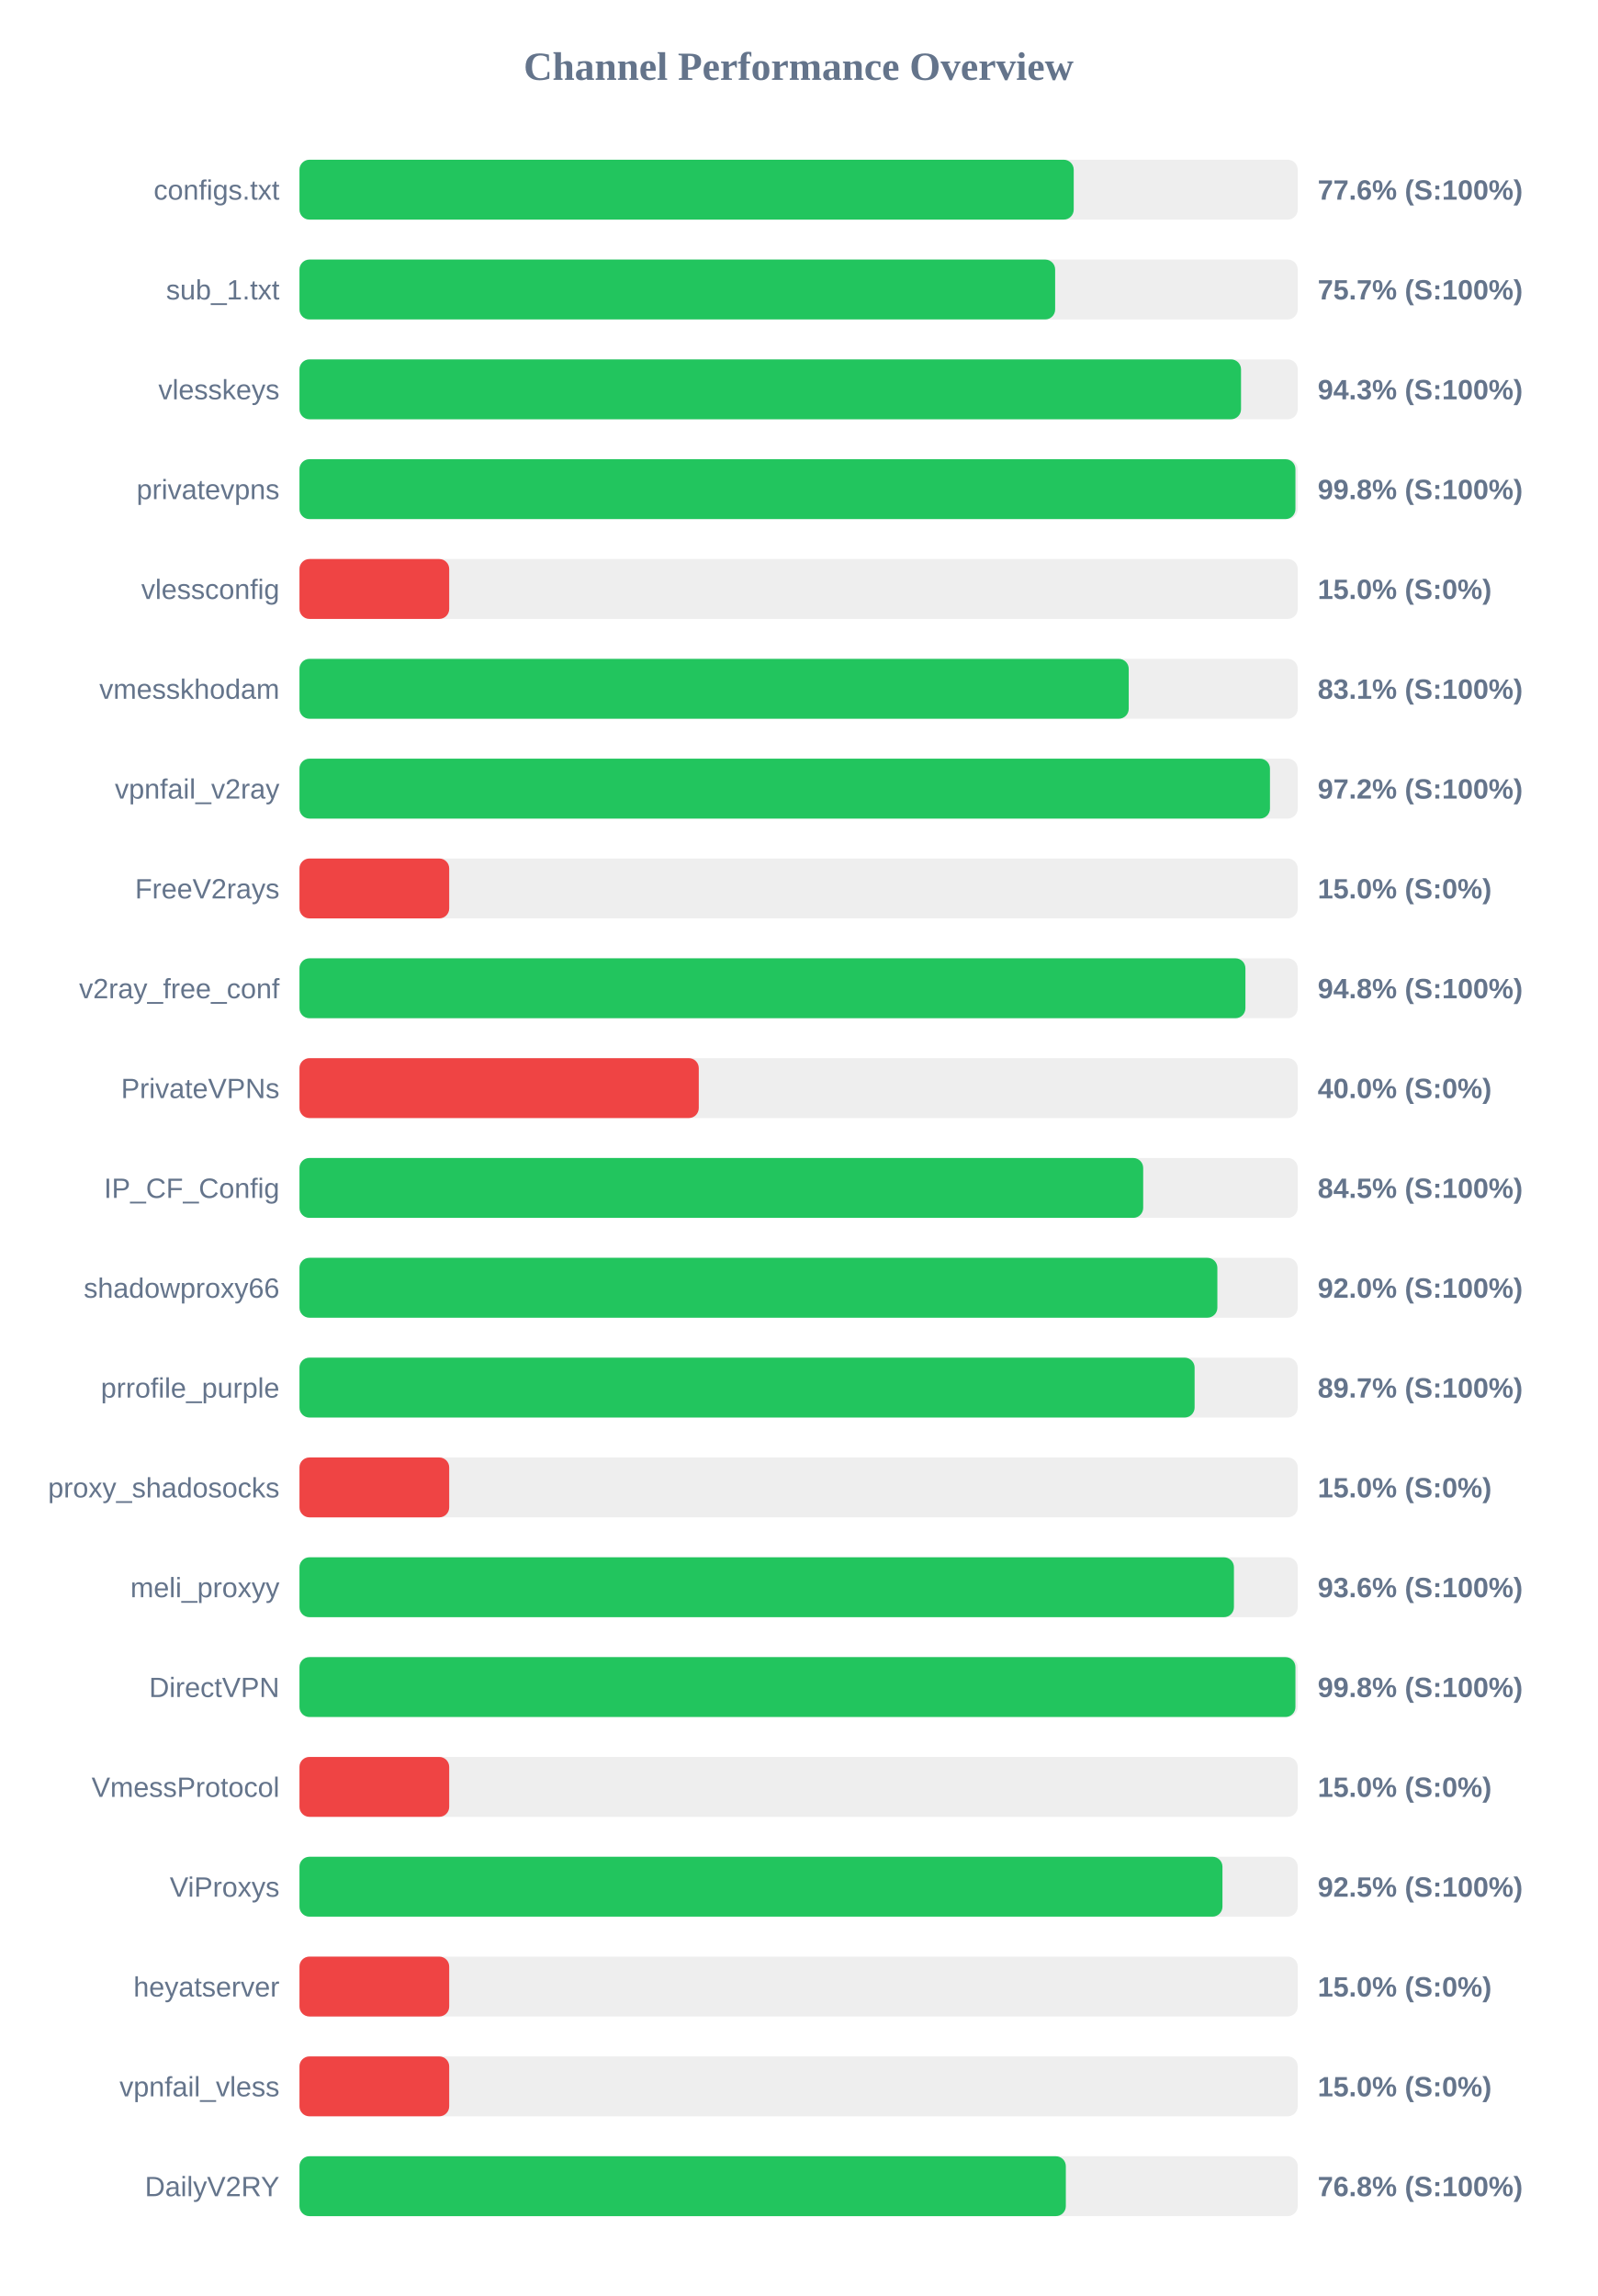
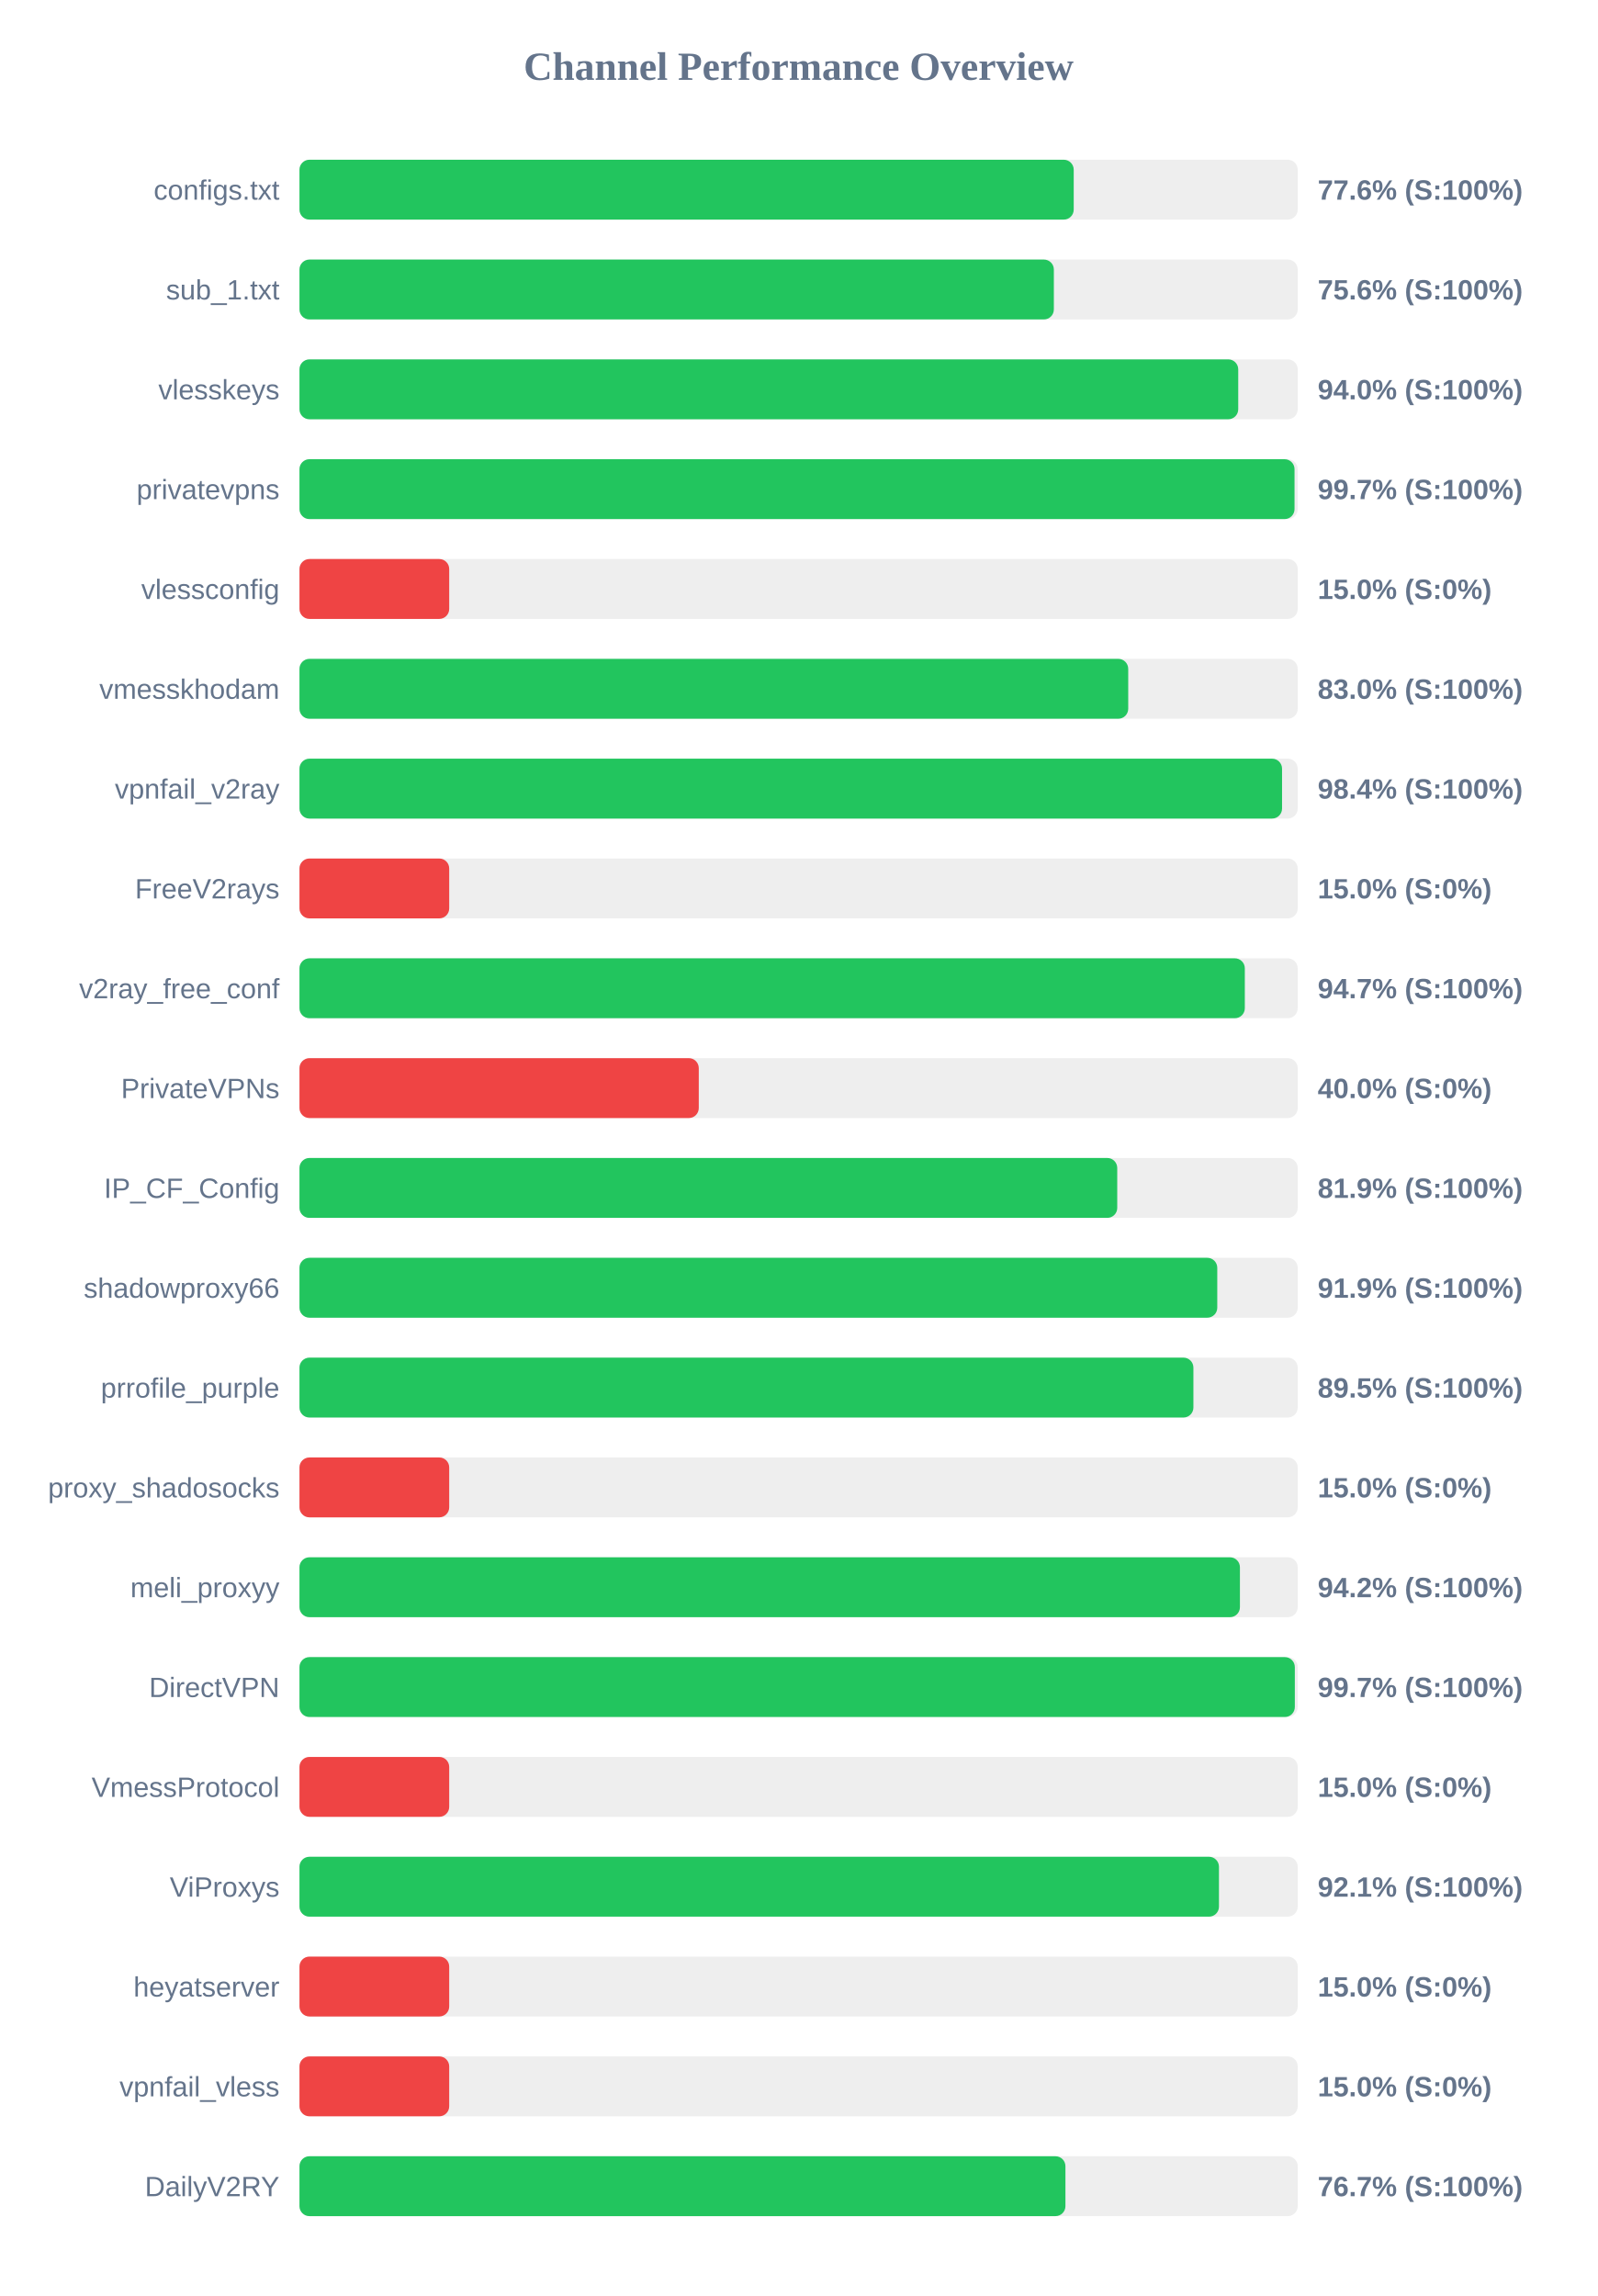
<svg xmlns="http://www.w3.org/2000/svg" width="800" height="1150" version="1.1">
  <style>
        .row { font: 14px Arial; fill: #64748b; }
        .score { font: bold 14px Arial; fill: #64748b; }
    </style>
  <text x="400" y="40" text-anchor="middle" font-size="20px" font-weight="bold" fill="#64748b">Channel Performance Overview</text>
  <rect x="150" y="80" width="500" height="30" fill="#eee" rx="5" />
  <rect x="150" y="80" width="387.8" height="30" fill="#22c55e" rx="5" />
  <text x="140" y="100" text-anchor="end" class="row">configs.txt</text>
  <text x="660" y="100" text-anchor="start" class="score">77.6% (S:100%)</text>
  <rect x="150" y="130" width="500" height="30" fill="#eee" rx="5" />
-   <rect x="150" y="130" width="378.5" height="30" fill="#22c55e" rx="5" />
+   <rect x="150" y="130" width="377.85" height="30" fill="#22c55e" rx="5" />
  <text x="140" y="150" text-anchor="end" class="row">sub_1.txt</text>
-   <text x="660" y="150" text-anchor="start" class="score">75.7% (S:100%)</text>
+   <text x="660" y="150" text-anchor="start" class="score">75.6% (S:100%)</text>
  <rect x="150" y="180" width="500" height="30" fill="#eee" rx="5" />
-   <rect x="150" y="180" width="471.6" height="30" fill="#22c55e" rx="5" />
+   <rect x="150" y="180" width="470.2" height="30" fill="#22c55e" rx="5" />
  <text x="140" y="200" text-anchor="end" class="row">vlesskeys</text>
-   <text x="660" y="200" text-anchor="start" class="score">94.3% (S:100%)</text>
+   <text x="660" y="200" text-anchor="start" class="score">94.0% (S:100%)</text>
  <rect x="150" y="230" width="500" height="30" fill="#eee" rx="5" />
-   <rect x="150" y="230" width="498.85" height="30" fill="#22c55e" rx="5" />
+   <rect x="150" y="230" width="498.4" height="30" fill="#22c55e" rx="5" />
  <text x="140" y="250" text-anchor="end" class="row">privatevpns</text>
-   <text x="660" y="250" text-anchor="start" class="score">99.8% (S:100%)</text>
+   <text x="660" y="250" text-anchor="start" class="score">99.7% (S:100%)</text>
  <rect x="150" y="280" width="500" height="30" fill="#eee" rx="5" />
  <rect x="150" y="280" width="75.0" height="30" fill="#ef4444" rx="5" />
  <text x="140" y="300" text-anchor="end" class="row">vlessconfig</text>
  <text x="660" y="300" text-anchor="start" class="score">15.0% (S:0%)</text>
  <rect x="150" y="330" width="500" height="30" fill="#eee" rx="5" />
-   <rect x="150" y="330" width="415.35" height="30" fill="#22c55e" rx="5" />
+   <rect x="150" y="330" width="415.1" height="30" fill="#22c55e" rx="5" />
  <text x="140" y="350" text-anchor="end" class="row">vmesskhodam</text>
-   <text x="660" y="350" text-anchor="start" class="score">83.1% (S:100%)</text>
+   <text x="660" y="350" text-anchor="start" class="score">83.0% (S:100%)</text>
  <rect x="150" y="380" width="500" height="30" fill="#eee" rx="5" />
-   <rect x="150" y="380" width="486.1" height="30" fill="#22c55e" rx="5" />
+   <rect x="150" y="380" width="492.15" height="30" fill="#22c55e" rx="5" />
  <text x="140" y="400" text-anchor="end" class="row">vpnfail_v2ray</text>
-   <text x="660" y="400" text-anchor="start" class="score">97.2% (S:100%)</text>
+   <text x="660" y="400" text-anchor="start" class="score">98.4% (S:100%)</text>
  <rect x="150" y="430" width="500" height="30" fill="#eee" rx="5" />
  <rect x="150" y="430" width="75.0" height="30" fill="#ef4444" rx="5" />
  <text x="140" y="450" text-anchor="end" class="row">FreeV2rays</text>
  <text x="660" y="450" text-anchor="start" class="score">15.0% (S:0%)</text>
  <rect x="150" y="480" width="500" height="30" fill="#eee" rx="5" />
-   <rect x="150" y="480" width="473.8" height="30" fill="#22c55e" rx="5" />
+   <rect x="150" y="480" width="473.5" height="30" fill="#22c55e" rx="5" />
  <text x="140" y="500" text-anchor="end" class="row">v2ray_free_conf</text>
-   <text x="660" y="500" text-anchor="start" class="score">94.8% (S:100%)</text>
+   <text x="660" y="500" text-anchor="start" class="score">94.7% (S:100%)</text>
  <rect x="150" y="530" width="500" height="30" fill="#eee" rx="5" />
  <rect x="150" y="530" width="200.0" height="30" fill="#ef4444" rx="5" />
  <text x="140" y="550" text-anchor="end" class="row">PrivateVPNs</text>
  <text x="660" y="550" text-anchor="start" class="score">40.0% (S:0%)</text>
  <rect x="150" y="580" width="500" height="30" fill="#eee" rx="5" />
-   <rect x="150" y="580" width="422.6" height="30" fill="#22c55e" rx="5" />
+   <rect x="150" y="580" width="409.6" height="30" fill="#22c55e" rx="5" />
  <text x="140" y="600" text-anchor="end" class="row">IP_CF_Config</text>
-   <text x="660" y="600" text-anchor="start" class="score">84.5% (S:100%)</text>
+   <text x="660" y="600" text-anchor="start" class="score">81.9% (S:100%)</text>
  <rect x="150" y="630" width="500" height="30" fill="#eee" rx="5" />
-   <rect x="150" y="630" width="459.75" height="30" fill="#22c55e" rx="5" />
+   <rect x="150" y="630" width="459.7" height="30" fill="#22c55e" rx="5" />
  <text x="140" y="650" text-anchor="end" class="row">shadowproxy66</text>
-   <text x="660" y="650" text-anchor="start" class="score">92.0% (S:100%)</text>
+   <text x="660" y="650" text-anchor="start" class="score">91.9% (S:100%)</text>
  <rect x="150" y="680" width="500" height="30" fill="#eee" rx="5" />
-   <rect x="150" y="680" width="448.35" height="30" fill="#22c55e" rx="5" />
+   <rect x="150" y="680" width="447.75" height="30" fill="#22c55e" rx="5" />
  <text x="140" y="700" text-anchor="end" class="row">prrofile_purple</text>
-   <text x="660" y="700" text-anchor="start" class="score">89.7% (S:100%)</text>
+   <text x="660" y="700" text-anchor="start" class="score">89.5% (S:100%)</text>
  <rect x="150" y="730" width="500" height="30" fill="#eee" rx="5" />
  <rect x="150" y="730" width="75.0" height="30" fill="#ef4444" rx="5" />
  <text x="140" y="750" text-anchor="end" class="row">proxy_shadosocks</text>
  <text x="660" y="750" text-anchor="start" class="score">15.0% (S:0%)</text>
  <rect x="150" y="780" width="500" height="30" fill="#eee" rx="5" />
-   <rect x="150" y="780" width="468.05" height="30" fill="#22c55e" rx="5" />
+   <rect x="150" y="780" width="471.05" height="30" fill="#22c55e" rx="5" />
  <text x="140" y="800" text-anchor="end" class="row">meli_proxyy</text>
-   <text x="660" y="800" text-anchor="start" class="score">93.6% (S:100%)</text>
+   <text x="660" y="800" text-anchor="start" class="score">94.2% (S:100%)</text>
  <rect x="150" y="830" width="500" height="30" fill="#eee" rx="5" />
-   <rect x="150" y="830" width="498.85" height="30" fill="#22c55e" rx="5" />
+   <rect x="150" y="830" width="498.55" height="30" fill="#22c55e" rx="5" />
  <text x="140" y="850" text-anchor="end" class="row">DirectVPN</text>
-   <text x="660" y="850" text-anchor="start" class="score">99.8% (S:100%)</text>
+   <text x="660" y="850" text-anchor="start" class="score">99.7% (S:100%)</text>
  <rect x="150" y="880" width="500" height="30" fill="#eee" rx="5" />
  <rect x="150" y="880" width="75.0" height="30" fill="#ef4444" rx="5" />
  <text x="140" y="900" text-anchor="end" class="row">VmessProtocol</text>
  <text x="660" y="900" text-anchor="start" class="score">15.0% (S:0%)</text>
  <rect x="150" y="930" width="500" height="30" fill="#eee" rx="5" />
-   <rect x="150" y="930" width="462.3" height="30" fill="#22c55e" rx="5" />
+   <rect x="150" y="930" width="460.55" height="30" fill="#22c55e" rx="5" />
  <text x="140" y="950" text-anchor="end" class="row">ViProxys</text>
-   <text x="660" y="950" text-anchor="start" class="score">92.5% (S:100%)</text>
+   <text x="660" y="950" text-anchor="start" class="score">92.1% (S:100%)</text>
  <rect x="150" y="980" width="500" height="30" fill="#eee" rx="5" />
  <rect x="150" y="980" width="75.0" height="30" fill="#ef4444" rx="5" />
  <text x="140" y="1000" text-anchor="end" class="row">heyatserver</text>
  <text x="660" y="1000" text-anchor="start" class="score">15.0% (S:0%)</text>
  <rect x="150" y="1030" width="500" height="30" fill="#eee" rx="5" />
  <rect x="150" y="1030" width="75.0" height="30" fill="#ef4444" rx="5" />
  <text x="140" y="1050" text-anchor="end" class="row">vpnfail_vless</text>
  <text x="660" y="1050" text-anchor="start" class="score">15.0% (S:0%)</text>
  <rect x="150" y="1080" width="500" height="30" fill="#eee" rx="5" />
-   <rect x="150" y="1080" width="383.85" height="30" fill="#22c55e" rx="5" />
+   <rect x="150" y="1080" width="383.65" height="30" fill="#22c55e" rx="5" />
  <text x="140" y="1100" text-anchor="end" class="row">DailyV2RY</text>
-   <text x="660" y="1100" text-anchor="start" class="score">76.8% (S:100%)</text>
+   <text x="660" y="1100" text-anchor="start" class="score">76.7% (S:100%)</text>
</svg>
